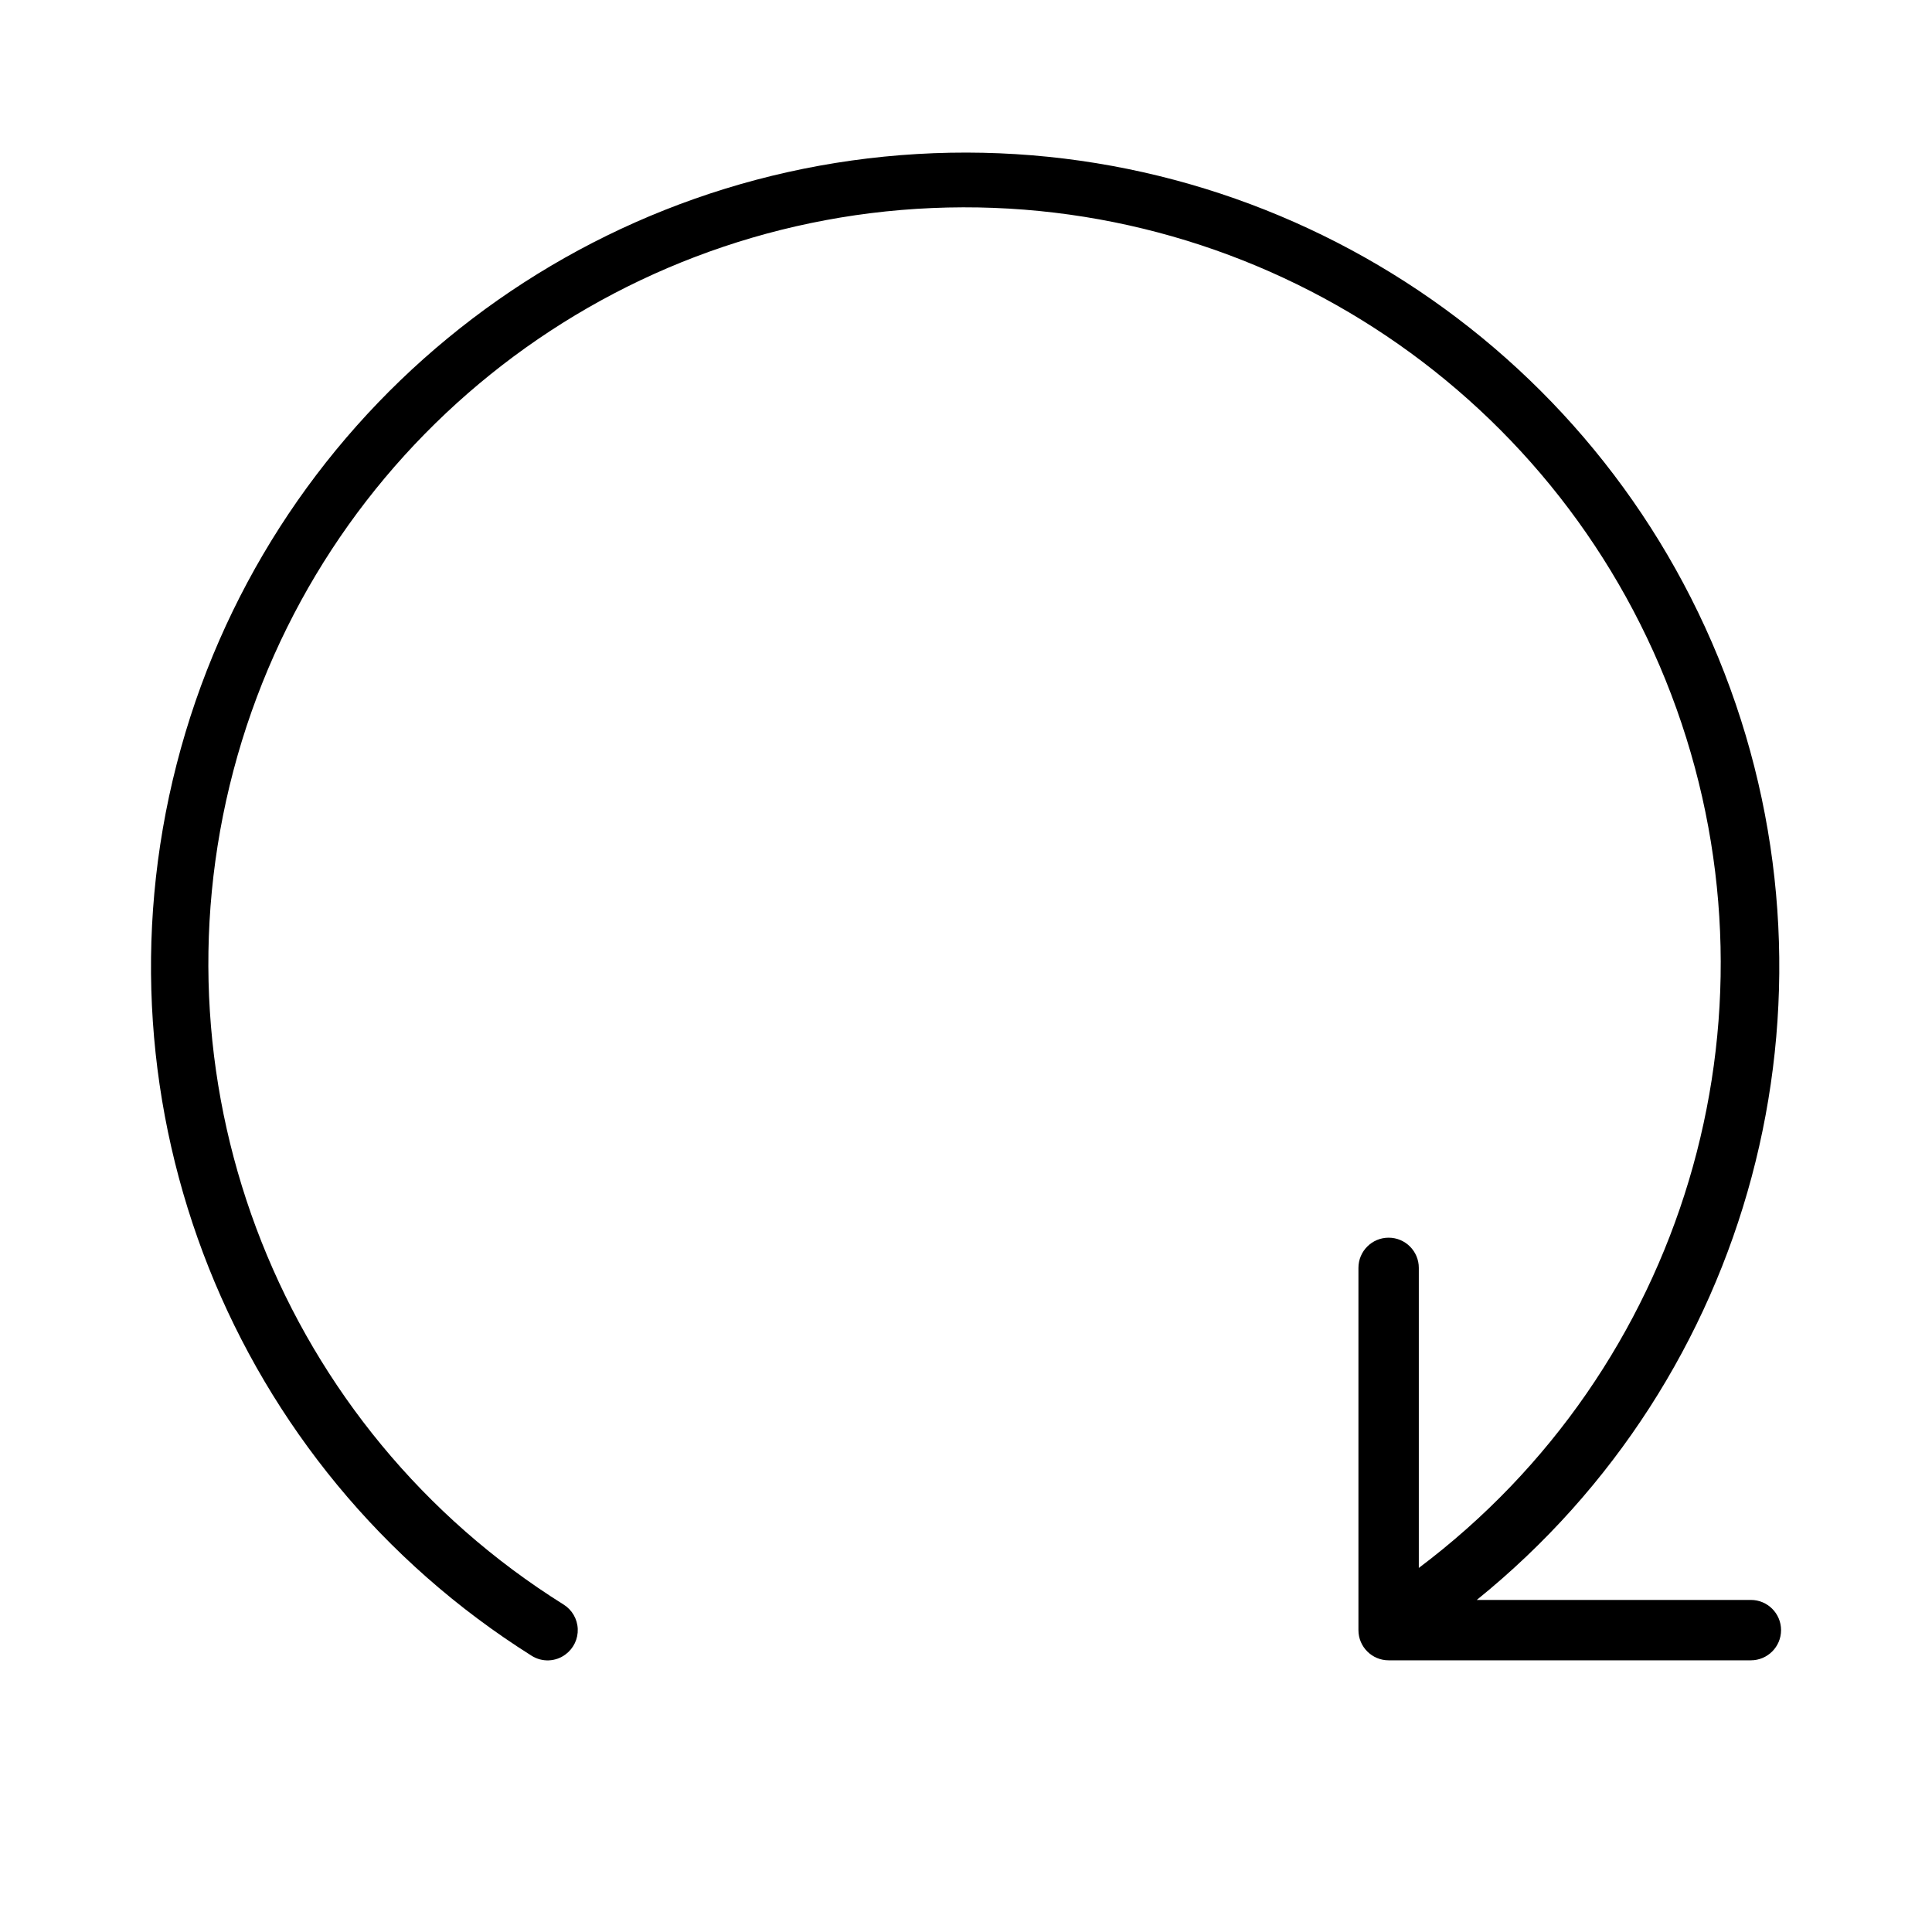
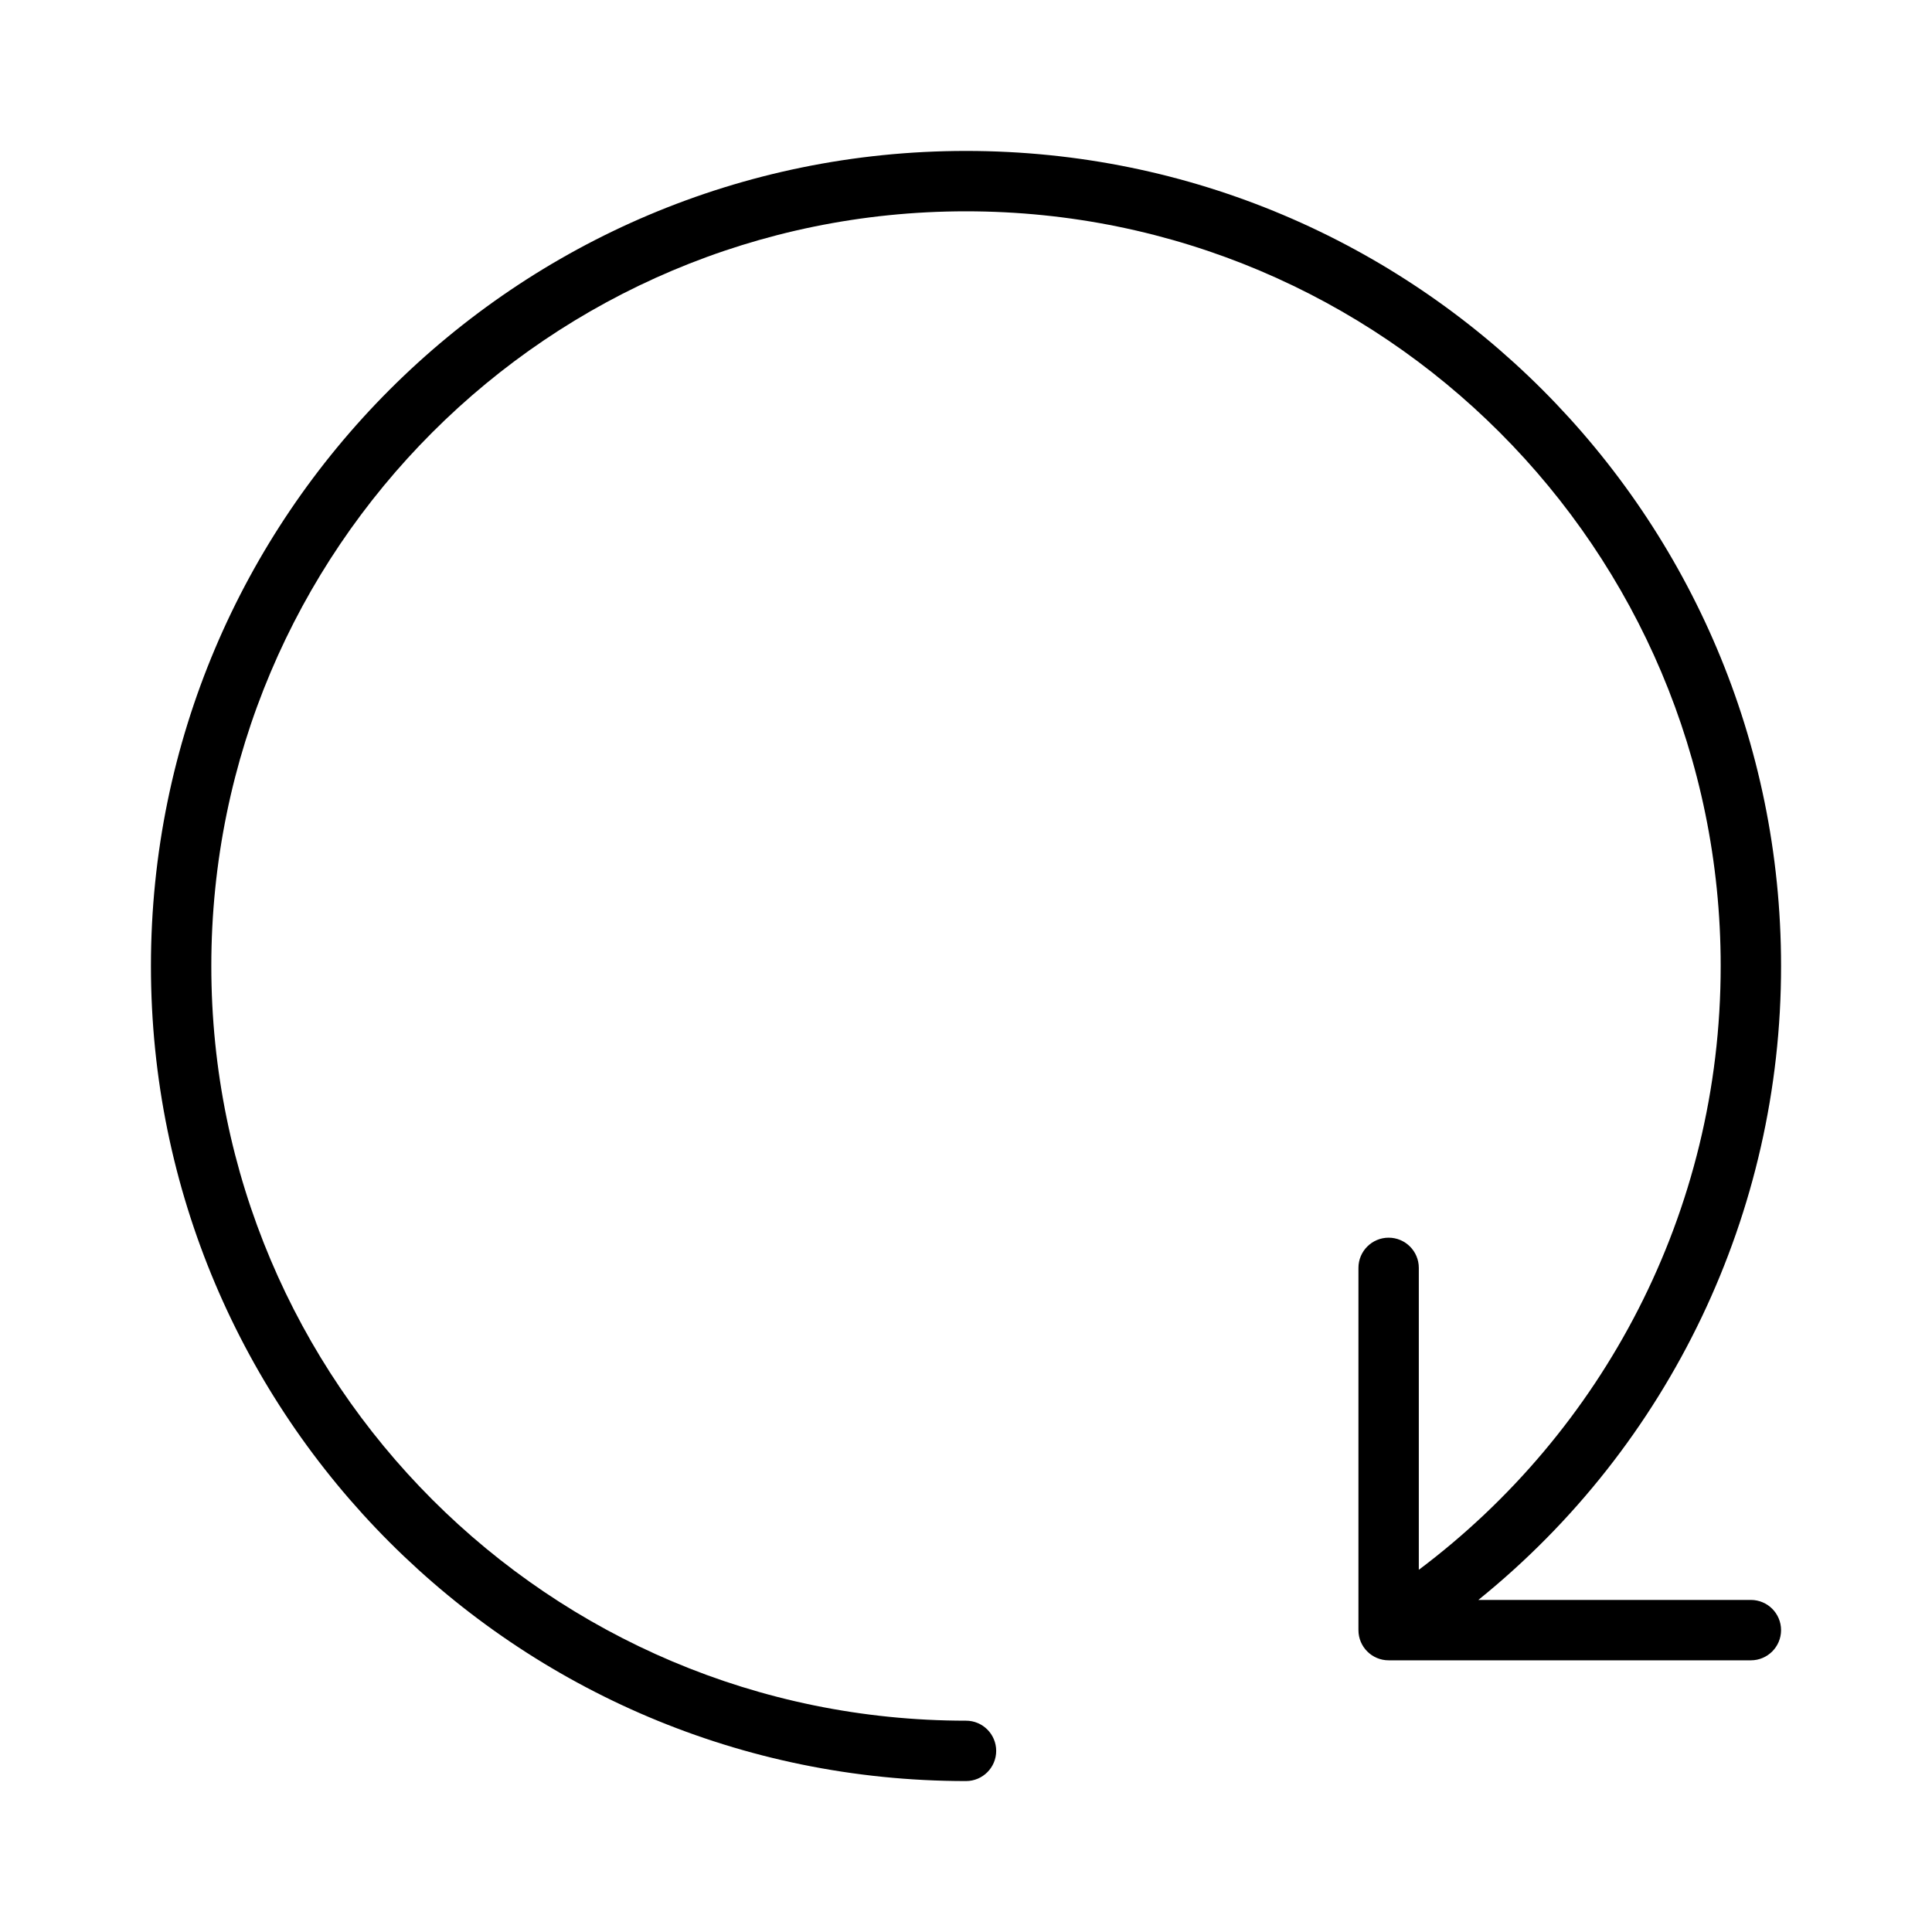
<svg xmlns="http://www.w3.org/2000/svg" width="32" height="32" viewBox="0 0 32 32">
-   <path d="M29 26.5H24.46a13.484 13.484 0 1 0-15.657.923.495.495 0 0 0 .567-.023.5.5 0 0 0-.034-.823A12.524 12.524 0 1 1 23.5 25.97V21a.5.5 0 0 0-1 0v6a.5.5 0 0 0 .5.5h6a.5.5 0 0 0 0-1" />
+   <path d="M3.5 16C3.5 9.096 9.096 3.5 16 3.5S28.5 9.096 28.5 16c0 4.09-1.963 7.72-5 10.001V21a.5.5 0 0 0-1 0v6a.5.5 0 0 0 .5.5h6a.5.5 0 0 0 0-1h-4.514A13.48 13.48 0 0 0 29.5 16c0-7.456-6.044-13.5-13.5-13.5S2.5 8.544 2.5 16 8.544 29.5 16 29.5a.5.5 0 0 0 0-1C9.096 28.5 3.5 22.904 3.5 16" />
</svg>
